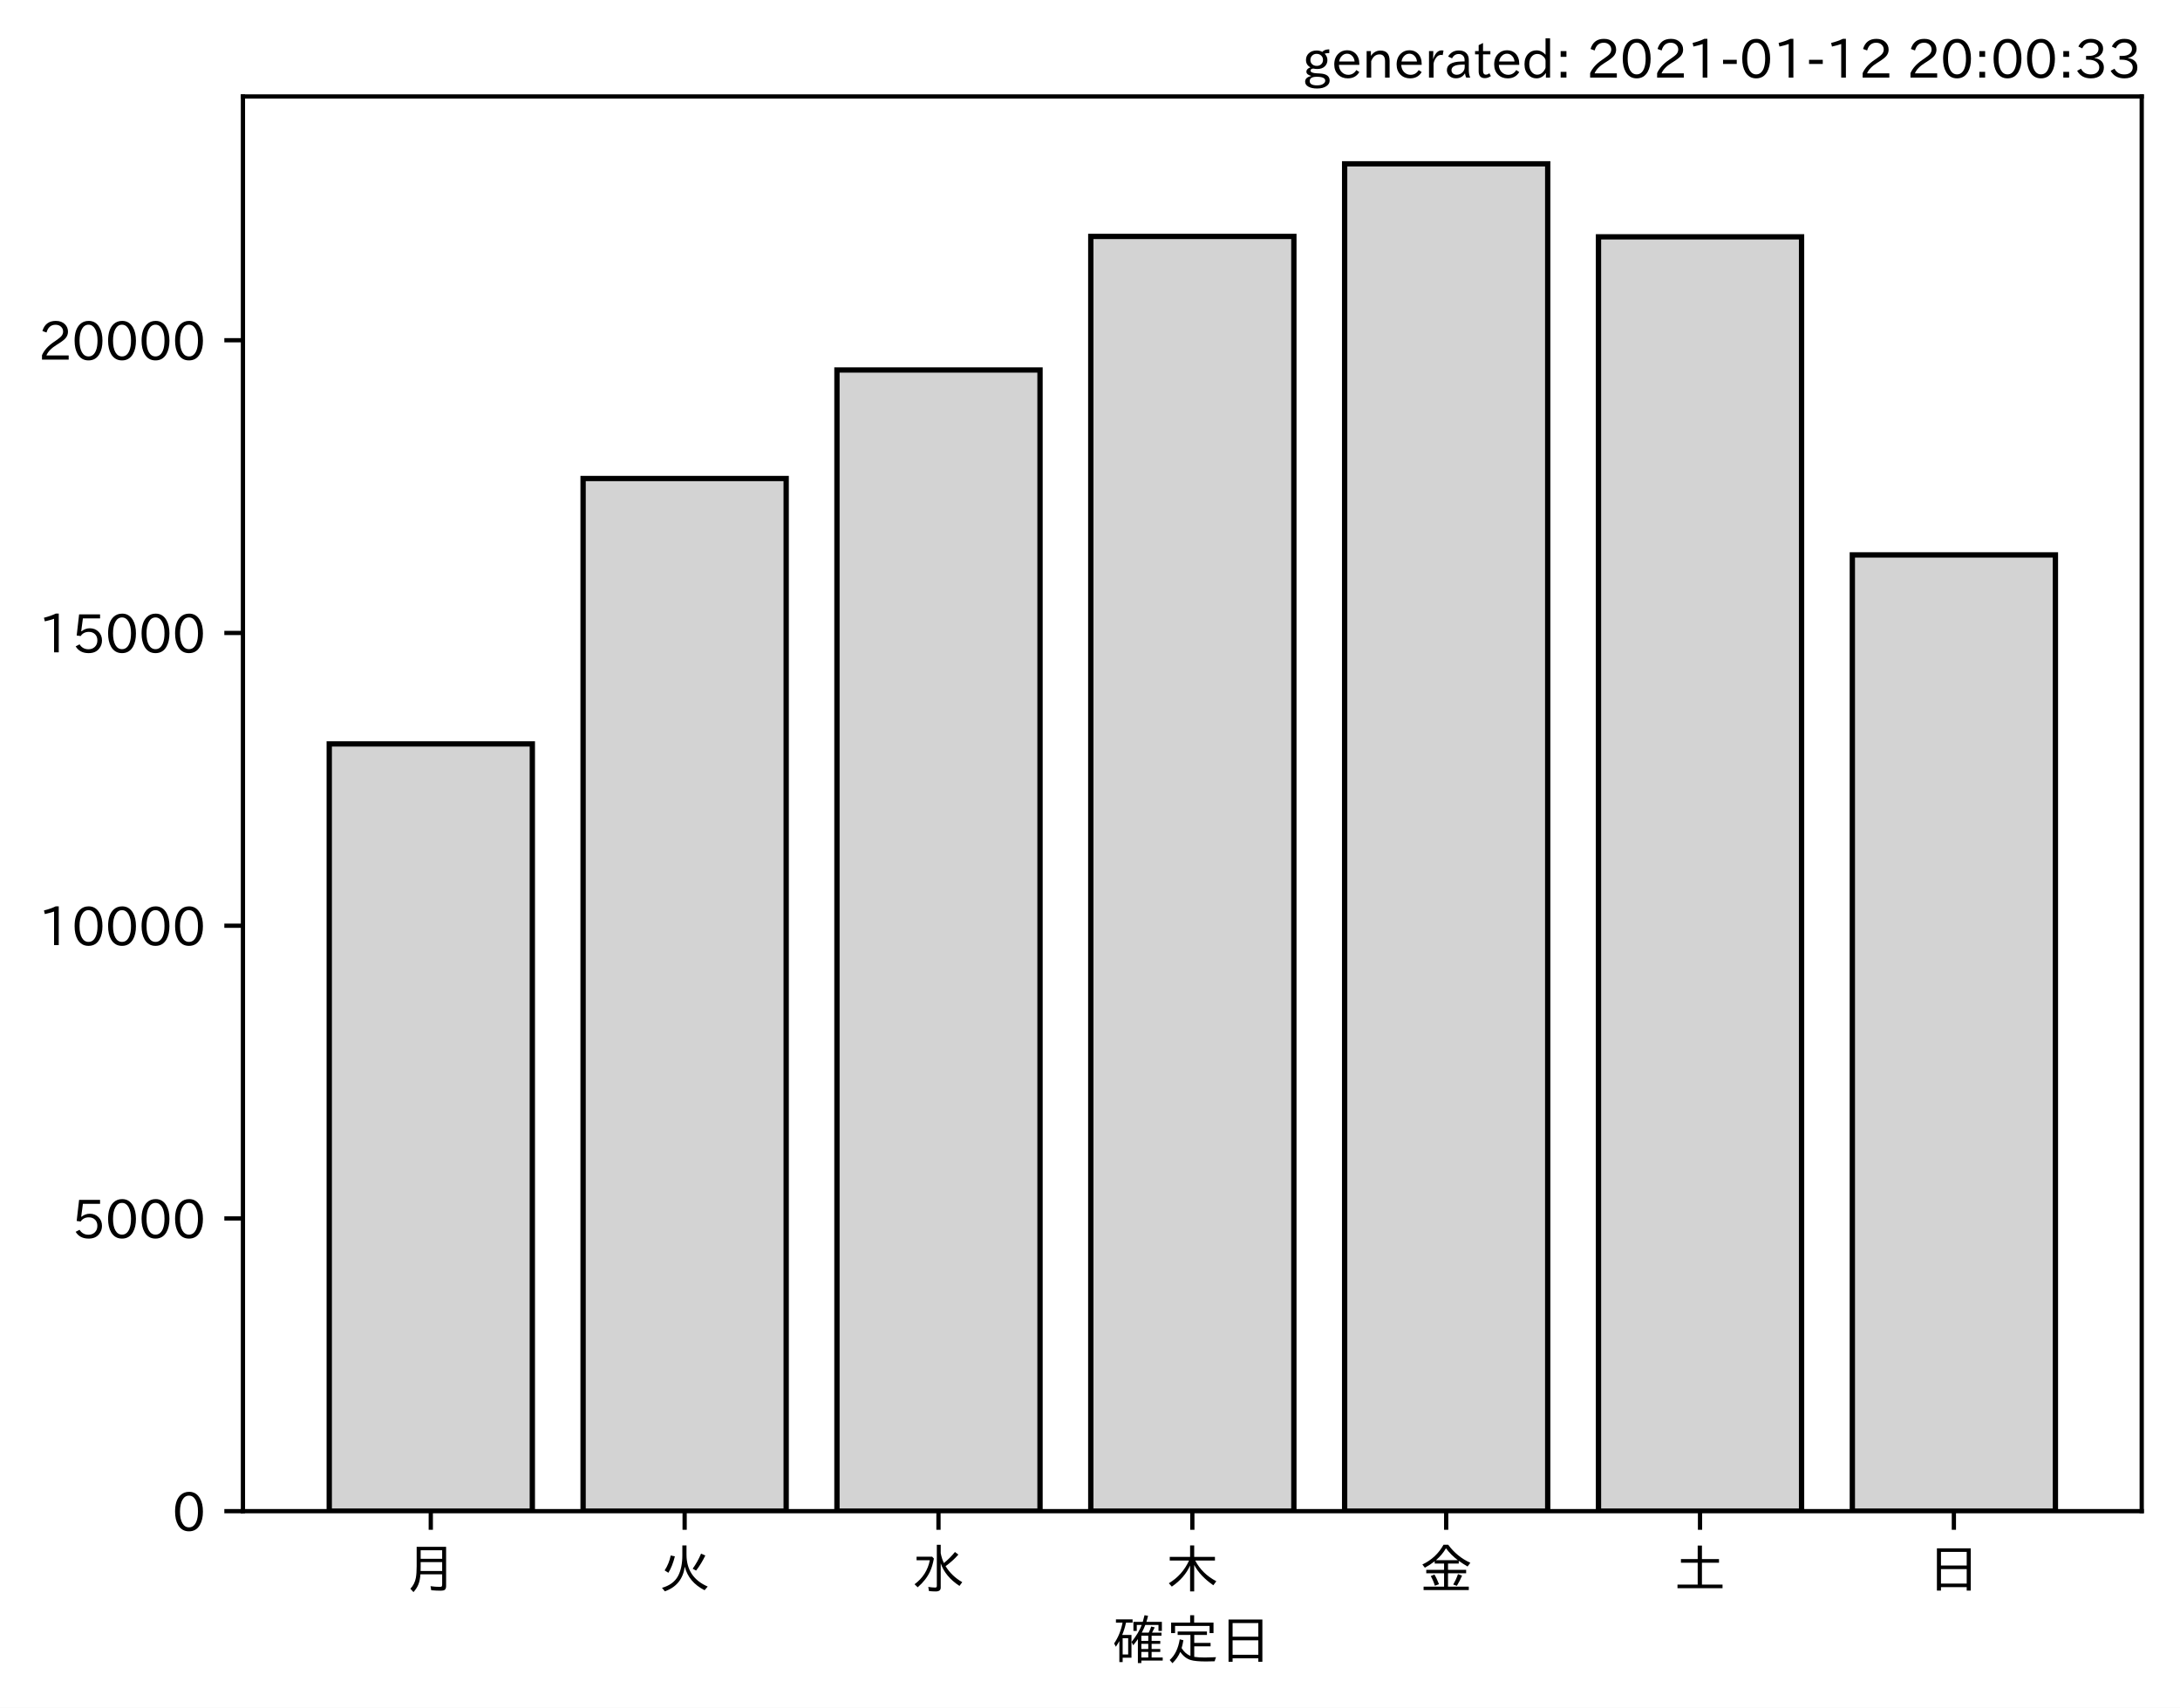
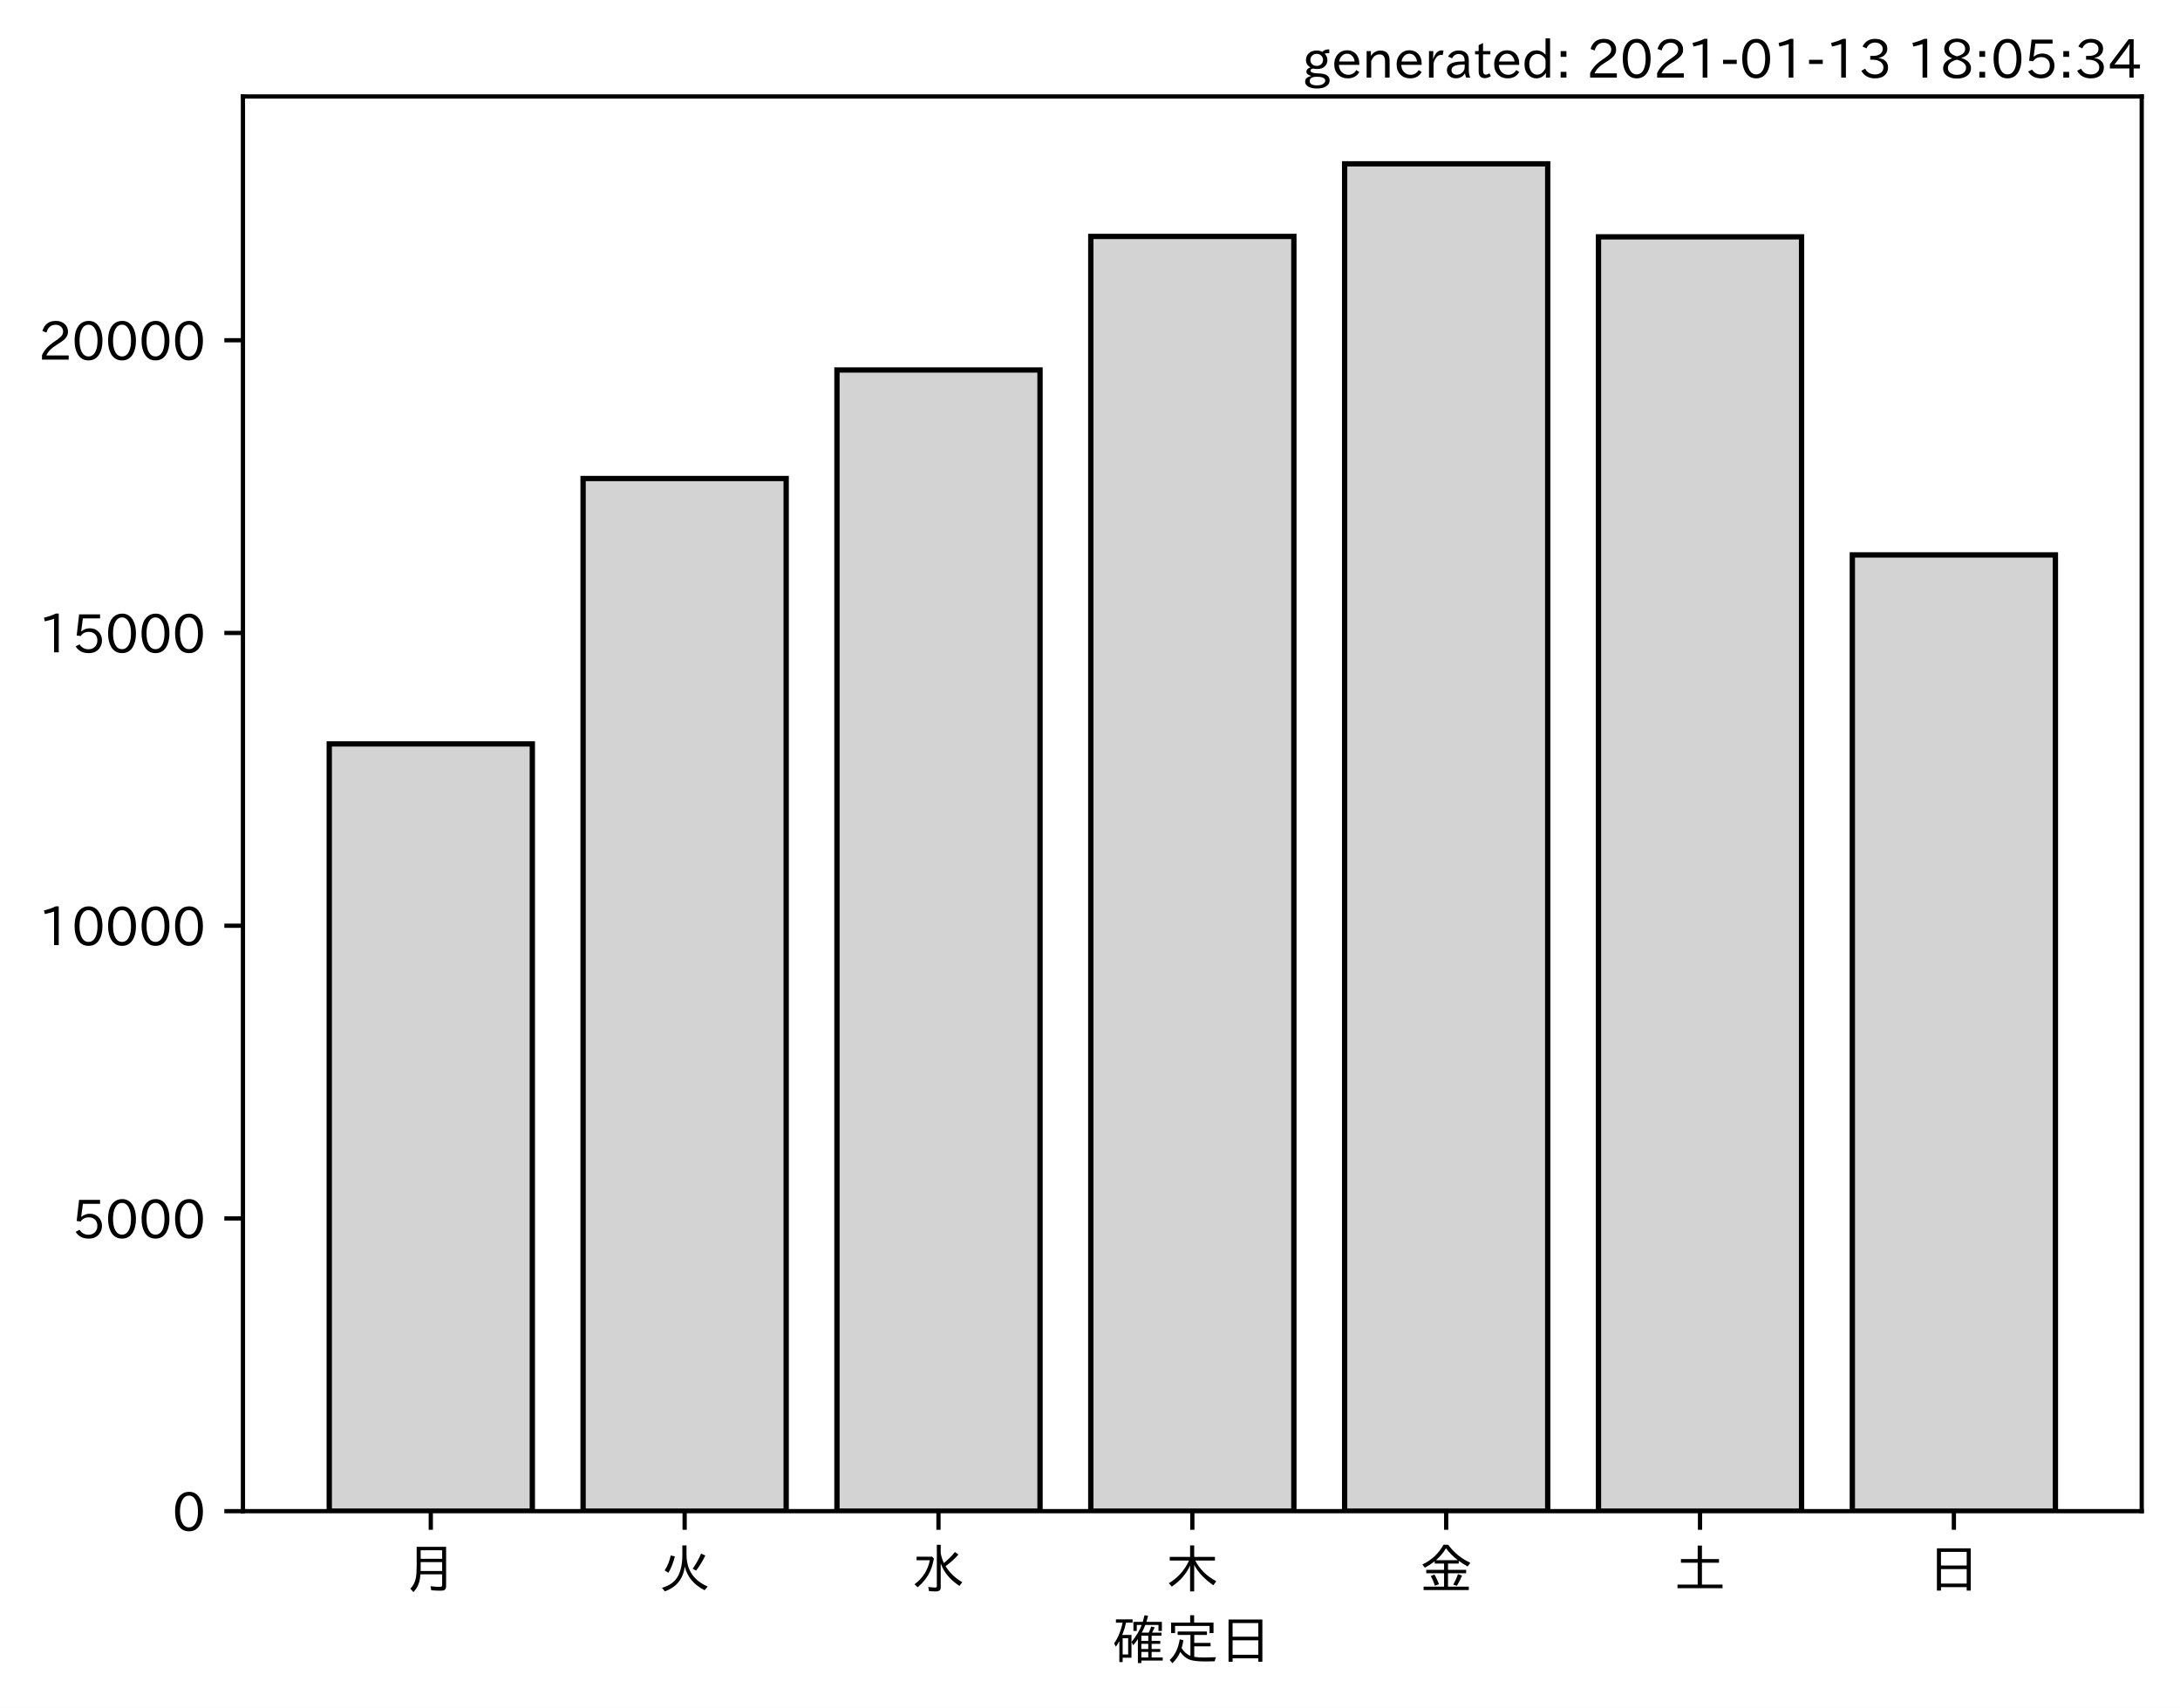
<svg xmlns="http://www.w3.org/2000/svg" xmlns:xlink="http://www.w3.org/1999/xlink" height="321.24pt" version="1.1" viewBox="0 0 410.012 321.24" width="410.012pt">
  <defs>
    <style type="text/css">*{stroke-linecap:butt;stroke-linejoin:round;}</style>
  </defs>
  <g id="figure_1">
    <g id="patch_1">
      <path d="M 0 321.24  L 410.012 321.24  L 410.012 0  L 0 0  z " style="fill:#ffffff;" />
    </g>
    <g id="axes_1">
      <g id="patch_2">
        <path d="M 45.692 284.259  L 402.812 284.259  L 402.812 18.147  L 45.692 18.147  z " style="fill:#ffffff;" />
      </g>
      <g id="patch_3">
-         <path clip-path="url(#p35eb3902b0)" d="M 61.925 284.259  L 100.12 284.259  L 100.12 139.934  L 61.925 139.934  z " style="fill:#d3d3d3;stroke:#000000;stroke-linejoin:miter;" />
+         <path clip-path="url(#pa6894593b5)" d="M 61.925 284.259  L 100.12 284.259  L 100.12 139.934  L 61.925 139.934  z " style="fill:#d3d3d3;stroke:#000000;stroke-linejoin:miter;" />
      </g>
      <g id="patch_4">
-         <path clip-path="url(#p35eb3902b0)" d="M 109.668 284.259  L 147.863 284.259  L 147.863 90.013  L 109.668 90.013  z " style="fill:#d3d3d3;stroke:#000000;stroke-linejoin:miter;" />
+         <path clip-path="url(#pa6894593b5)" d="M 109.668 284.259  L 147.863 284.259  L 147.863 90.013  L 109.668 90.013  z " style="fill:#d3d3d3;stroke:#000000;stroke-linejoin:miter;" />
      </g>
      <g id="patch_5">
-         <path clip-path="url(#p35eb3902b0)" d="M 157.412 284.259  L 195.606 284.259  L 195.606 69.595  L 157.412 69.595  z " style="fill:#d3d3d3;stroke:#000000;stroke-linejoin:miter;" />
+         <path clip-path="url(#pa6894593b5)" d="M 157.412 284.259  L 195.606 284.259  L 195.606 69.595  L 157.412 69.595  z " style="fill:#d3d3d3;stroke:#000000;stroke-linejoin:miter;" />
      </g>
      <g id="patch_6">
-         <path clip-path="url(#p35eb3902b0)" d="M 205.155 284.259  L 243.35 284.259  L 243.35 44.475  L 205.155 44.475  z " style="fill:#d3d3d3;stroke:#000000;stroke-linejoin:miter;" />
+         <path clip-path="url(#pa6894593b5)" d="M 205.155 284.259  L 243.35 284.259  L 243.35 44.475  L 205.155 44.475  z " style="fill:#d3d3d3;stroke:#000000;stroke-linejoin:miter;" />
      </g>
      <g id="patch_7">
-         <path clip-path="url(#p35eb3902b0)" d="M 252.898 284.259  L 291.093 284.259  L 291.093 30.819  L 252.898 30.819  z " style="fill:#d3d3d3;stroke:#000000;stroke-linejoin:miter;" />
+         <path clip-path="url(#pa6894593b5)" d="M 252.898 284.259  L 291.093 284.259  L 291.093 30.819  L 252.898 30.819  z " style="fill:#d3d3d3;stroke:#000000;stroke-linejoin:miter;" />
      </g>
      <g id="patch_8">
-         <path clip-path="url(#p35eb3902b0)" d="M 300.641 284.259  L 338.836 284.259  L 338.836 44.552  L 300.641 44.552  z " style="fill:#d3d3d3;stroke:#000000;stroke-linejoin:miter;" />
+         <path clip-path="url(#pa6894593b5)" d="M 300.641 284.259  L 338.836 284.259  L 338.836 44.552  L 300.641 44.552  z " style="fill:#d3d3d3;stroke:#000000;stroke-linejoin:miter;" />
      </g>
      <g id="patch_9">
-         <path clip-path="url(#p35eb3902b0)" d="M 348.385 284.259  L 386.579 284.259  L 386.579 104.385  L 348.385 104.385  z " style="fill:#d3d3d3;stroke:#000000;stroke-linejoin:miter;" />
+         <path clip-path="url(#pa6894593b5)" d="M 348.385 284.259  L 386.579 284.259  L 386.579 104.385  L 348.385 104.385  z " style="fill:#d3d3d3;stroke:#000000;stroke-linejoin:miter;" />
      </g>
      <g id="matplotlib.axis_1">
        <g id="xtick_1">
          <g id="line2d_1">
            <defs>
-               <path d="M 0 0  L 0 3.5  " id="m7e27994a96" style="stroke:#000000;stroke-width:0.8;" />
+               <path d="M 0 0  L 0 3.5  " id="m2c267014ff" style="stroke:#000000;stroke-width:0.8;" />
            </defs>
            <g>
-               <use style="stroke:#000000;stroke-width:0.8;" x="81.022" xlink:href="#m7e27994a96" y="284.259" />
+               <use style="stroke:#000000;stroke-width:0.8;" x="81.022" xlink:href="#m2c267014ff" y="284.259" />
            </g>
          </g>
          <g id="text_1">
            <g transform="translate(76.02224 298.7493)scale(0.1 -0.1)">
              <defs>
                <path d="M 78.812 77.875  L 78.812 4  Q 78.812 -1.219 76.078 -3.172  Q 73.969 -4.688 68.797 -4.688  Q 60.844 -4.688 50.828 -3.859  L 49.516 3.812  Q 58.594 2.484 67.094 2.484  Q 70.359 2.484 71.047 4.109  Q 71.391 4.891 71.391 6.844  L 71.391 26.125  L 30.516 26.125  Q 29.781 14.938 26.812 7.422  Q 24.031 0.094 17.438 -7.375  L 11.625 -0.984  Q 19.672 7.422 21.922 19.438  Q 23.438 27.688 23.438 41.406  L 23.438 77.875  z M 30.953 71.391  L 30.953 55.328  L 71.391 55.328  L 71.391 71.391  z M 30.953 49.125  L 30.953 39.938  Q 30.953 35.75 30.859 33.547  L 30.859 32.328  L 71.391 32.328  L 71.391 49.125  z " id="IPAexGothic-26376" />
              </defs>
              <use xlink:href="#IPAexGothic-26376" />
            </g>
          </g>
        </g>
        <g id="xtick_2">
          <g id="line2d_2">
            <g>
-               <use style="stroke:#000000;stroke-width:0.8;" x="128.766" xlink:href="#m7e27994a96" y="284.259" />
+               <use style="stroke:#000000;stroke-width:0.8;" x="128.766" xlink:href="#m2c267014ff" y="284.259" />
            </g>
          </g>
          <g id="text_2">
            <g transform="translate(123.7656 298.7493)scale(0.1 -0.1)">
              <defs>
                <path d="M 53.516 80.422  L 53.516 63.188  Q 53.516 20.359 93.406 3.078  L 87.5 -3.812  Q 57.672 11.328 50.297 40.375  Q 45.359 5.672 12.797 -5.906  L 7.422 0.688  Q 28.859 6.844 37.406 22.609  Q 45.703 37.844 45.703 62.016  L 45.703 80.422  z M 12.406 33.5  Q 20.703 46.141 23.828 61.531  L 31.641 59.906  Q 27 41.312 19.438 29  z M 65.141 36.625  Q 74.656 50.047 80.906 64.984  L 88.922 61.531  Q 81.109 45.406 71.531 33.109  z " id="IPAexGothic-28779" />
              </defs>
              <use xlink:href="#IPAexGothic-28779" />
            </g>
          </g>
        </g>
        <g id="xtick_3">
          <g id="line2d_3">
            <g>
-               <use style="stroke:#000000;stroke-width:0.8;" x="176.509" xlink:href="#m7e27994a96" y="284.259" />
+               <use style="stroke:#000000;stroke-width:0.8;" x="176.509" xlink:href="#m2c267014ff" y="284.259" />
            </g>
          </g>
          <g id="text_3">
            <g transform="translate(171.5089 298.7493)scale(0.1 -0.1)">
              <defs>
                <path d="M 54.203 65.922  Q 56.156 55.562 60.203 47.312  Q 71.578 56.453 81 68.109  L 87.406 63.188  Q 77.25 51.516 63.375 41.406  Q 75 22.609 94.672 11.375  L 89.5 4.297  Q 62.75 21.781 54.203 46.781  L 54.203 0.984  Q 54.203 -6.109 44.875 -6.109  Q 38.812 -6.109 32.172 -5.422  L 30.766 2.391  Q 38.422 1.219 44 1.219  Q 46.875 1.219 46.875 4.109  L 46.875 81.688  L 54.203 81.688  z M 8.797 59.281  L 38.094 59.281  L 41.359 55.766  Q 38.672 41.219 34.078 31.297  Q 26.656 15.375 10.891 1.703  L 4.984 7.422  Q 28.266 24.656 33.688 52.594  L 8.797 52.594  z " id="IPAexGothic-27700" />
              </defs>
              <use xlink:href="#IPAexGothic-27700" />
            </g>
          </g>
        </g>
        <g id="xtick_4">
          <g id="line2d_4">
            <g>
-               <use style="stroke:#000000;stroke-width:0.8;" x="224.252" xlink:href="#m7e27994a96" y="284.259" />
+               <use style="stroke:#000000;stroke-width:0.8;" x="224.252" xlink:href="#m2c267014ff" y="284.259" />
            </g>
          </g>
          <g id="text_4">
            <g transform="translate(219.2522 298.7493)scale(0.1 -0.1)">
              <defs>
                <path d="M 55.422 52  Q 68.5 27 95.125 13.094  L 89.5 5.516  Q 64.594 22.797 53.516 43.703  L 53.516 -6  L 45.797 -6  L 45.797 42.672  Q 35.5 19.578 11.422 2.984  L 5.812 9.281  Q 31.453 24.75 43.797 52  L 7.516 52  L 7.516 58.891  L 45.797 58.891  L 45.797 80.469  L 53.516 80.469  L 53.516 58.891  L 92.531 58.891  L 92.531 52  z " id="IPAexGothic-26408" />
              </defs>
              <use xlink:href="#IPAexGothic-26408" />
            </g>
          </g>
        </g>
        <g id="xtick_5">
          <g id="line2d_5">
            <g>
-               <use style="stroke:#000000;stroke-width:0.8;" x="271.996" xlink:href="#m7e27994a96" y="284.259" />
+               <use style="stroke:#000000;stroke-width:0.8;" x="271.996" xlink:href="#m2c267014ff" y="284.259" />
            </g>
          </g>
          <g id="text_5">
            <g transform="translate(266.9955 298.7493)scale(0.1 -0.1)">
              <defs>
                <path d="M 53.469 46.391  L 53.469 34.516  L 87.547 34.516  L 87.547 28.125  L 53.469 28.125  L 53.469 2.984  L 92.531 2.984  L 92.531 -3.516  L 7.516 -3.516  L 7.516 2.984  L 46.047 2.984  L 46.047 28.125  L 12.547 28.125  L 12.547 34.516  L 46.047 34.516  L 46.047 46.391  L 28.422 46.391  L 28.422 50.688  Q 19.734 43.891 9.906 38.531  L 5.219 44.578  Q 31.344 56.984 45.016 81.781  L 53.766 81.781  Q 70.359 59.234 95.453 47.797  L 90.234 40.828  Q 81.547 45.844 73.641 51.469  L 73.641 46.391  z M 72.016 52.688  Q 59.078 62.406 49.562 75.094  Q 42.828 63.141 30.812 52.688  z M 28.719 4.688  Q 26.078 13.719 21 22.797  L 27.875 25.688  Q 31.938 19.188 36.531 7.516  z M 63.188 6.891  Q 68.797 16.406 72.219 26.516  L 79.891 23.578  Q 75.922 14.156 70.125 4.5  z " id="IPAexGothic-37329" />
              </defs>
              <use xlink:href="#IPAexGothic-37329" />
            </g>
          </g>
        </g>
        <g id="xtick_6">
          <g id="line2d_6">
            <g>
-               <use style="stroke:#000000;stroke-width:0.8;" x="319.739" xlink:href="#m7e27994a96" y="284.259" />
+               <use style="stroke:#000000;stroke-width:0.8;" x="319.739" xlink:href="#m2c267014ff" y="284.259" />
            </g>
          </g>
          <g id="text_6">
            <g transform="translate(314.7388 298.7493)scale(0.1 -0.1)">
              <defs>
                <path d="M 45.609 54.781  L 45.609 80.172  L 53.609 80.172  L 53.609 54.781  L 85.688 54.781  L 85.688 47.906  L 53.609 47.906  L 53.609 6.781  L 92.328 6.781  L 92.328 0  L 7.625 0  L 7.625 6.781  L 45.609 6.781  L 45.609 47.906  L 14.109 47.906  L 14.109 54.781  z " id="IPAexGothic-22303" />
              </defs>
              <use xlink:href="#IPAexGothic-22303" />
            </g>
          </g>
        </g>
        <g id="xtick_7">
          <g id="line2d_7">
            <g>
-               <use style="stroke:#000000;stroke-width:0.8;" x="367.482" xlink:href="#m7e27994a96" y="284.259" />
+               <use style="stroke:#000000;stroke-width:0.8;" x="367.482" xlink:href="#m2c267014ff" y="284.259" />
            </g>
          </g>
          <g id="text_7">
            <g transform="translate(362.4821 298.7493)scale(0.1 -0.1)">
              <defs>
                <path d="M 81.734 75  L 81.734 -4.5  L 74.125 -4.5  L 74.125 2  L 25.734 2  L 25.734 -4.5  L 18.109 -4.5  L 18.109 75  z M 25.734 68.312  L 25.734 42.672  L 74.125 42.672  L 74.125 68.312  z M 25.734 35.891  L 25.734 8.688  L 74.125 8.688  L 74.125 35.891  z " id="IPAexGothic-26085" />
              </defs>
              <use xlink:href="#IPAexGothic-26085" />
            </g>
          </g>
        </g>
        <g id="text_8">
          <g transform="translate(209.2522 312.1399)scale(0.1 -0.1)">
            <defs>
              <path d="M 67.922 50.297  Q 70.562 55.281 72.609 61.812  L 79.297 60.203  Q 76.172 53.609 74.219 50.297  L 92 50.297  L 92 44.484  L 73.438 44.484  L 73.438 34.719  L 89.703 34.719  L 89.703 29.203  L 73.438 29.203  L 73.438 19.531  L 89.703 19.531  L 89.703 14.016  L 73.438 14.016  L 73.438 3.609  L 94.281 3.609  L 94.281 -2.203  L 54.109 -2.203  L 54.109 -6.984  L 47.609 -6.984  L 47.609 38.188  Q 43.062 31.547 38.812 26.609  L 35.688 32.812  Q 49.359 49.953 54.781 64.797  L 45.516 64.797  L 45.516 53.516  L 39.203 53.516  L 39.203 70.609  L 56.781 70.609  Q 58.594 76.609 60.109 83.109  L 66.703 81.891  Q 65.234 75.531 63.625 70.609  L 92.719 70.609  L 92.719 53.516  L 86.328 53.516  L 86.328 64.797  L 61.531 64.797  Q 58.547 56.984 54.891 50.297  z M 67.141 44.484  L 54.109 44.484  L 54.109 34.719  L 67.141 34.719  z M 67.141 29.203  L 54.109 29.203  L 54.109 19.531  L 67.141 19.531  z M 67.141 14.016  L 54.109 14.016  L 54.109 3.609  L 67.141 3.609  z M 18.109 46  L 35.547 46  L 35.547 3.078  L 18.953 3.078  L 18.953 -5.125  L 12.75 -5.125  L 12.75 34.469  Q 10.156 29.734 6.156 23.781  L 2.938 29.984  Q 14.547 47.078 18.75 69  L 6.344 69  L 6.344 75.297  L 37.641 75.297  L 37.641 69  L 25.25 69  L 24.953 68.016  Q 22.75 57.234 18.109 46  z M 18.953 39.891  L 18.953 9.188  L 29.344 9.188  L 29.344 39.891  z " id="IPAexGothic-30906" />
              <path d="M 53.609 4.734  Q 61.422 3.516 73.578 3.516  Q 81.109 3.516 94.578 4.109  Q 93.172 0.922 92 -3.562  Q 81.781 -3.906 75.688 -3.906  Q 55.766 -3.906 46.922 -1.219  Q 35.297 2.391 27.344 14.109  Q 22.516 2.547 12.594 -7.172  L 7.422 -1.172  Q 22.125 11.859 26.312 37.797  L 33.203 35.984  Q 31.734 27.438 29.828 21.188  Q 36.531 10.594 46.438 6.5  L 46.438 46  L 22.406 46  L 22.406 52.391  L 77.484 52.391  L 77.484 46  L 53.609 46  L 53.609 31  L 84.328 31  L 84.328 24.516  L 53.609 24.516  z M 53.422 69.188  L 89.844 69.188  L 89.844 49.469  L 82.422 49.469  L 82.422 62.891  L 17.531 62.891  L 17.531 49.469  L 10.109 49.469  L 10.109 69.188  L 45.906 69.188  L 45.906 83.016  L 53.422 83.016  z " id="IPAexGothic-23450" />
            </defs>
            <use xlink:href="#IPAexGothic-30906" />
            <use x="100" xlink:href="#IPAexGothic-23450" />
            <use x="200" xlink:href="#IPAexGothic-26085" />
          </g>
        </g>
      </g>
      <g id="matplotlib.axis_2">
        <g id="ytick_1">
          <g id="line2d_8">
            <defs>
-               <path d="M 0 0  L -3.5 0  " id="m1b0455f299" style="stroke:#000000;stroke-width:0.8;" />
+               <path d="M 0 0  L -3.5 0  " id="m6be6fec90e" style="stroke:#000000;stroke-width:0.8;" />
            </defs>
            <g>
-               <use style="stroke:#000000;stroke-width:0.8;" x="45.692" xlink:href="#m1b0455f299" y="284.259" />
+               <use style="stroke:#000000;stroke-width:0.8;" x="45.692" xlink:href="#m6be6fec90e" y="284.259" />
            </g>
          </g>
          <g id="text_9">
            <g transform="translate(32.39375 288.0039)scale(0.1 -0.1)">
              <defs>
                <path d="M 31.844 73.828  Q 45.016 73.828 52.094 61.625  Q 57.719 51.953 57.719 36.625  Q 57.719 21.438 52.094 11.578  Q 45.125 -0.484 31.5 -0.484  Q 17.922 -0.484 10.938 11.578  Q 5.328 21.438 5.328 36.719  Q 5.328 58.016 15.625 67.719  Q 22.172 73.828 31.844 73.828  z M 31.5 66.656  Q 23.688 66.656 19.188 58.734  Q 14.594 50.734 14.594 36.625  Q 14.594 22.75 19.094 14.797  Q 23.641 6.984 31.5 6.984  Q 40.922 6.984 45.453 18.016  Q 48.438 25.344 48.438 37.109  Q 48.438 50.875 43.844 58.734  Q 39.203 66.656 31.5 66.656  z " id="IPAexGothic-48" />
              </defs>
              <use xlink:href="#IPAexGothic-48" />
            </g>
          </g>
        </g>
        <g id="ytick_2">
          <g id="line2d_9">
            <g>
-               <use style="stroke:#000000;stroke-width:0.8;" x="45.692" xlink:href="#m1b0455f299" y="229.194" />
+               <use style="stroke:#000000;stroke-width:0.8;" x="45.692" xlink:href="#m6be6fec90e" y="229.194" />
            </g>
          </g>
          <g id="text_10">
            <g transform="translate(13.49844 232.9394)scale(0.1 -0.1)">
              <defs>
                <path d="M 18.406 40.672  Q 25.531 46.297 33.938 46.297  Q 44 46.297 50.641 39.5  Q 56.844 33.016 56.844 23.391  Q 56.844 14.656 51.516 8.016  Q 44.828 -0.484 31.734 -0.484  Q 14.984 -0.484 7.328 12.25  L 14.656 16.062  Q 20.453 6.781 31.453 6.781  Q 38.531 6.781 43.266 11.188  Q 48.141 15.828 48.141 23.484  Q 48.141 30.719 43.844 35.016  Q 39.359 39.5 32.125 39.5  Q 21.969 39.5 16.75 31.688  L 9.234 32.672  L 13.812 72.406  L 53.219 72.406  L 53.219 64.891  L 20.953 64.891  L 17.719 40.672  z " id="IPAexGothic-53" />
              </defs>
              <use xlink:href="#IPAexGothic-53" />
              <use x="62.988" xlink:href="#IPAexGothic-48" />
              <use x="125.977" xlink:href="#IPAexGothic-48" />
              <use x="188.965" xlink:href="#IPAexGothic-48" />
            </g>
          </g>
        </g>
        <g id="ytick_3">
          <g id="line2d_10">
            <g>
-               <use style="stroke:#000000;stroke-width:0.8;" x="45.692" xlink:href="#m1b0455f299" y="174.13" />
+               <use style="stroke:#000000;stroke-width:0.8;" x="45.692" xlink:href="#m6be6fec90e" y="174.13" />
            </g>
          </g>
          <g id="text_11">
            <g transform="translate(7.2 177.8749)scale(0.1 -0.1)">
              <defs>
                <path d="M 38.484 0.984  L 29.688 0.984  L 29.688 64.109  Q 21.438 61.281 12.312 59.328  L 10.688 66.109  Q 23.734 69.391 32.906 73.922  L 38.484 73.922  z " id="IPAexGothic-49" />
              </defs>
              <use xlink:href="#IPAexGothic-49" />
              <use x="62.988" xlink:href="#IPAexGothic-48" />
              <use x="125.977" xlink:href="#IPAexGothic-48" />
              <use x="188.965" xlink:href="#IPAexGothic-48" />
              <use x="251.953" xlink:href="#IPAexGothic-48" />
            </g>
          </g>
        </g>
        <g id="ytick_4">
          <g id="line2d_11">
            <g>
-               <use style="stroke:#000000;stroke-width:0.8;" x="45.692" xlink:href="#m1b0455f299" y="119.065" />
+               <use style="stroke:#000000;stroke-width:0.8;" x="45.692" xlink:href="#m6be6fec90e" y="119.065" />
            </g>
          </g>
          <g id="text_12">
            <g transform="translate(7.2 122.8104)scale(0.1 -0.1)">
              <use xlink:href="#IPAexGothic-49" />
              <use x="62.988" xlink:href="#IPAexGothic-53" />
              <use x="125.977" xlink:href="#IPAexGothic-48" />
              <use x="188.965" xlink:href="#IPAexGothic-48" />
              <use x="251.953" xlink:href="#IPAexGothic-48" />
            </g>
          </g>
        </g>
        <g id="ytick_5">
          <g id="line2d_12">
            <g>
-               <use style="stroke:#000000;stroke-width:0.8;" x="45.692" xlink:href="#m1b0455f299" y="64.001" />
+               <use style="stroke:#000000;stroke-width:0.8;" x="45.692" xlink:href="#m6be6fec90e" y="64.001" />
            </g>
          </g>
          <g id="text_13">
            <g transform="translate(7.2 67.74582)scale(0.1 -0.1)">
              <defs>
                <path d="M 57.172 0.984  L 6.984 0.984  L 6.984 9.281  Q 12.891 23.047 29.594 34.422  L 32.375 36.281  Q 40.922 42.141 43.609 45.406  Q 46.688 49.266 46.688 53.812  Q 46.688 58.938 43.062 62.547  Q 39.062 66.547 32.562 66.547  Q 19.531 66.547 15.484 52  L 7.766 54.781  Q 13.328 73.828 33.062 73.828  Q 43.844 73.828 50.25 67.438  Q 55.859 61.672 55.859 53.516  Q 55.859 47.469 52.25 42.531  Q 48.922 37.75 36.969 30.281  L 34.859 29  Q 19.625 19.578 15.281 8.891  L 57.172 8.891  z " id="IPAexGothic-50" />
              </defs>
              <use xlink:href="#IPAexGothic-50" />
              <use x="62.988" xlink:href="#IPAexGothic-48" />
              <use x="125.977" xlink:href="#IPAexGothic-48" />
              <use x="188.965" xlink:href="#IPAexGothic-48" />
              <use x="251.953" xlink:href="#IPAexGothic-48" />
            </g>
          </g>
        </g>
      </g>
      <g id="patch_10">
        <path d="M 45.692 284.259  L 45.692 18.147  " style="fill:none;stroke:#000000;stroke-linecap:square;stroke-linejoin:miter;stroke-width:0.8;" />
      </g>
      <g id="patch_11">
        <path d="M 402.812 284.259  L 402.812 18.147  " style="fill:none;stroke:#000000;stroke-linecap:square;stroke-linejoin:miter;stroke-width:0.8;" />
      </g>
      <g id="patch_12">
        <path d="M 45.692 284.259  L 402.812 284.259  " style="fill:none;stroke:#000000;stroke-linecap:square;stroke-linejoin:miter;stroke-width:0.8;" />
      </g>
      <g id="patch_13">
        <path d="M 45.692 18.147  L 402.812 18.147  " style="fill:none;stroke:#000000;stroke-linecap:square;stroke-linejoin:miter;stroke-width:0.8;" />
      </g>
    </g>
    <g id="text_14">
      <g transform="translate(244.9169 14.69063)scale(0.1 -0.1)">
        <defs>
          <path d="M 20.797 17.969  Q 15.719 17.531 15.719 14.062  Q 15.719 9.578 27.547 8.984  L 33.297 8.688  Q 51.609 7.766 51.609 -4.594  Q 51.609 -10.938 45.703 -14.984  Q 39.359 -19.578 28.031 -19.578  Q 17.781 -19.578 11.531 -16.062  Q 5.516 -12.641 5.516 -6.688  Q 5.516 1.312 16.797 3.859  L 16.797 4.203  Q 7.906 6.453 7.906 12.156  Q 7.906 17.438 15.531 20.266  Q 7.125 24.609 7.125 34.078  Q 7.125 41.406 12.016 46.297  Q 17.625 51.906 27.156 51.906  Q 33.203 51.906 37.844 49.266  Q 41.406 53.953 50.922 54.109  L 50.922 47.078  Q 44.344 46.922 42.234 45.906  Q 47.406 40.828 47.406 33.891  Q 47.406 27 42.719 22.266  Q 37.5 17.094 28.328 17.094  Q 24.422 17.094 20.797 17.969  z M 27.094 45.609  Q 22.016 45.609 18.703 42.281  Q 15.438 39.016 15.438 34.078  Q 15.438 29.25 18.5 26.312  Q 21.828 23 27.438 23  Q 32.719 23 35.891 26.219  Q 39.109 29.391 39.109 34.422  Q 39.109 39.016 35.891 42.188  Q 32.516 45.609 27.094 45.609  z M 27.391 2.484  Q 14.109 2.484 14.109 -5.719  Q 14.109 -13.672 28.125 -13.672  Q 37.156 -13.672 41.219 -9.469  Q 43.312 -7.516 43.312 -4.891  Q 43.312 2.484 27.391 2.484  z " id="IPAexGothic-103" />
          <path d="M 13.484 24.906  Q 13.922 16.266 18.891 11.281  Q 23.969 6.203 31.203 6.203  Q 40.719 6.203 46.297 15.094  L 51.906 11.375  Q 44.828 -0.484 30.172 -0.484  Q 19.094 -0.484 11.969 6.594  Q 4.781 13.812 4.781 25.641  Q 4.781 38.188 12.312 45.703  Q 19 52.391 29 52.391  Q 38.422 52.391 44.781 46.188  Q 51.906 38.969 51.906 26.906  L 51.906 24.906  z M 43.062 31.203  Q 42.328 37.984 38.281 41.891  Q 34.281 45.906 28.812 45.906  Q 22.469 45.906 17.969 40.484  Q 14.891 36.812 13.969 31.203  z " id="IPAexGothic-101" />
          <path d="M 52 0.984  L 43.406 0.984  L 43.406 31.891  Q 43.406 44.578 32.906 44.578  Q 22.312 44.578 17.391 31.891  L 17.391 0.984  L 8.797 0.984  L 8.797 50.781  L 16.797 50.781  L 16.797 41.797  Q 23.828 51.812 34.719 51.812  Q 52 51.812 52 32.375  z " id="IPAexGothic-110" />
          <path d="M 36.078 51.812  L 34.578 43.266  Q 32.906 43.609 31.594 43.609  Q 25.828 43.609 22.078 38.188  Q 17.391 31.344 17.391 26.172  L 17.391 0.984  L 8.797 0.984  L 8.797 50.781  L 16.891 50.781  L 16.5 35.984  L 16.703 35.984  Q 22.219 52.203 32.766 52.203  Q 34.469 52.203 36.078 51.812  z " id="IPAexGothic-114" />
          <path d="M 49.312 0.984  L 41.75 0.984  Q 39.984 4.734 39.547 8.688  L 39.203 8.688  Q 33.547 -0.391 22.312 -0.391  Q 14.594 -0.391 9.719 4.5  Q 5.422 8.797 5.422 14.984  Q 5.422 30.422 32.031 31.203  L 38.719 31.391  L 38.719 33.984  Q 38.719 39.203 35.75 42.188  Q 32.625 45.312 27.734 45.312  Q 19.344 45.312 15.141 37.156  L 7.719 40.578  Q 14.656 52 27.938 52  Q 37.109 52 42.047 46.875  Q 46.625 42.281 46.625 33.891  L 46.625 15.578  Q 46.625 6.25 49.312 0.984  z M 38.922 25.391  L 33.453 25.297  Q 14.109 24.859 14.109 14.891  Q 14.109 11.375 16.406 9.078  Q 19.234 6.297 23.828 6.297  Q 30.219 6.297 34.906 10.984  Q 38.922 15.141 38.922 21  z " id="IPAexGothic-97" />
          <path d="M 33.203 3.766  Q 27.641 -0.094 21.828 -0.094  Q 10.203 -0.094 10.203 12.984  L 10.203 44.672  L 3.422 44.672  L 3.422 50.781  L 10.203 50.781  L 10.203 61.969  L 18.406 66.062  L 18.406 50.781  L 32.234 50.781  L 32.234 44.672  L 18.406 44.672  L 18.406 14.156  Q 18.406 6.5 23.641 6.5  Q 27.156 6.5 30.328 9.188  z " id="IPAexGothic-116" />
          <path d="M 52.984 0.984  L 45.172 0.984  L 45.172 9.672  Q 38.141 -0.484 27.391 -0.484  Q 18.453 -0.484 12.312 5.812  Q 4.891 13.188 4.891 25.984  Q 4.891 38.531 12.062 45.906  Q 18.266 52.203 27.391 52.203  Q 37.25 52.203 44.484 43.891  L 44.484 74.906  L 52.984 74.906  z M 44.484 20.359  L 44.484 32.766  Q 44.484 37.703 38.375 42.281  Q 34.078 45.406 28.953 45.406  Q 23.188 45.406 19.188 41.406  Q 13.875 36.078 13.875 26.219  Q 13.875 17.328 18.266 11.719  Q 22.516 6.391 28.859 6.391  Q 36.281 6.391 41.5 13.672  Q 44.484 17.719 44.484 20.359  z " id="IPAexGothic-100" />
          <path d="M 21.391 39.984  L 10.5 39.984  L 10.5 50.781  L 21.391 50.781  z M 21.391 0.984  L 10.5 0.984  L 10.5 11.766  L 21.391 11.766  z " id="IPAexGothic-58" />
          <path id="IPAexGothic-32" />
          <path d="M 30.766 26.609  L 4.984 26.609  L 4.984 34.422  L 30.766 34.422  z " id="IPAexGothic-45" />
          <path d="M 37.203 37.797  Q 54.781 34.625 54.781 19.969  Q 54.781 11.188 48.875 5.562  Q 42.328 -0.484 30.375 -0.484  Q 12.453 -0.484 4.5 13.766  L 11.812 17.672  Q 17.328 6.891 30.281 6.891  Q 37.891 6.891 42.094 10.797  Q 46.094 14.5 46.094 20.172  Q 46.094 26.859 40.094 30.906  Q 34.625 34.578 25.688 34.578  L 21.297 34.578  L 21.297 41.703  L 25.875 41.703  Q 34.859 41.703 39.594 45.125  Q 44.672 48.734 44.672 54.828  Q 44.672 61.469 38.969 64.656  Q 35.297 66.844 30.172 66.844  Q 19.344 66.844 14.109 55.906  L 6.781 59.422  Q 14.016 73.828 30.281 73.828  Q 40.578 73.828 46.969 68.656  Q 53.375 63.578 53.375 55.219  Q 53.375 47.312 47.172 42.281  Q 43.172 39.062 37.203 38.188  z " id="IPAexGothic-51" />
+           <path d="M 39.703 37.891  Q 57.812 31.734 57.812 18.703  Q 57.812 8.453 48.438 3.078  Q 41.609 -0.875 31.5 -0.875  Q 21.344 -0.875 14.5 3.078  Q 5.422 8.297 5.422 18.406  Q 5.422 31.062 22.016 37.203  L 22.016 37.5  Q 7.516 42.719 7.516 54.828  Q 7.516 64.062 15.328 69.625  Q 21.969 74.312 31.547 74.312  Q 42.234 74.312 48.922 68.797  Q 55.516 63.578 55.516 55.719  Q 55.516 42.281 39.703 38.188  z M 31.594 41.016  Q 46.828 44.625 46.828 55.125  Q 46.828 61.188 41.797 64.844  Q 37.703 67.922 31.5 67.922  Q 25.094 67.922 20.797 64.5  Q 16.406 60.891 16.406 55.031  Q 16.406 49.219 21.094 45.703  Q 23.344 43.891 26.906 42.531  Q 31 40.875 31.594 41.016  z M 30.906 34.516  Q 14.406 30.172 14.406 19  Q 14.406 12.109 20.516 8.688  Q 25.094 6.109 31.391 6.109  Q 40.234 6.109 45.016 10.891  Q 48.531 14.406 48.531 19.531  Q 48.531 24.906 43.656 28.906  Q 40.766 31.156 36.719 32.812  Q 31.984 34.719 30.906 34.516  z " id="IPAexGothic-56" />
+           <path d="M 59.578 18.109  L 47.797 18.109  L 47.797 0.984  L 39.797 0.984  L 39.797 18.109  L 3.078 18.109  L 3.078 26.125  L 38.375 73.094  L 47.797 73.094  L 47.797 25.531  L 59.578 25.531  z M 40.281 64.203  L 39.984 64.203  Q 35.594 57.125 31.297 51.312  L 11.859 25.531  L 39.797 25.531  L 39.797 49.125  Q 39.797 54.391 40.281 64.203  z " id="IPAexGothic-52" />
        </defs>
        <use xlink:href="#IPAexGothic-103" />
        <use x="55.518" xlink:href="#IPAexGothic-101" />
        <use x="112.402" xlink:href="#IPAexGothic-110" />
        <use x="172.803" xlink:href="#IPAexGothic-101" />
        <use x="229.688" xlink:href="#IPAexGothic-114" />
        <use x="266.699" xlink:href="#IPAexGothic-97" />
        <use x="321.68" xlink:href="#IPAexGothic-116" />
        <use x="356.299" xlink:href="#IPAexGothic-101" />
        <use x="413.184" xlink:href="#IPAexGothic-100" />
        <use x="475.586" xlink:href="#IPAexGothic-58" />
        <use x="507.568" xlink:href="#IPAexGothic-32" />
        <use x="534.57" xlink:href="#IPAexGothic-50" />
        <use x="597.559" xlink:href="#IPAexGothic-48" />
        <use x="660.547" xlink:href="#IPAexGothic-50" />
        <use x="723.535" xlink:href="#IPAexGothic-49" />
        <use x="786.523" xlink:href="#IPAexGothic-45" />
        <use x="822.314" xlink:href="#IPAexGothic-48" />
        <use x="885.303" xlink:href="#IPAexGothic-49" />
        <use x="948.291" xlink:href="#IPAexGothic-45" />
        <use x="984.082" xlink:href="#IPAexGothic-49" />
-         <use x="1047.07" xlink:href="#IPAexGothic-50" />
+         <use x="1047.07" xlink:href="#IPAexGothic-51" />
        <use x="1110.059" xlink:href="#IPAexGothic-32" />
-         <use x="1137.061" xlink:href="#IPAexGothic-50" />
-         <use x="1200.049" xlink:href="#IPAexGothic-48" />
+         <use x="1137.061" xlink:href="#IPAexGothic-49" />
+         <use x="1200.049" xlink:href="#IPAexGothic-56" />
        <use x="1263.037" xlink:href="#IPAexGothic-58" />
        <use x="1295.02" xlink:href="#IPAexGothic-48" />
-         <use x="1358.008" xlink:href="#IPAexGothic-48" />
+         <use x="1358.008" xlink:href="#IPAexGothic-53" />
        <use x="1420.996" xlink:href="#IPAexGothic-58" />
        <use x="1452.979" xlink:href="#IPAexGothic-51" />
-         <use x="1515.967" xlink:href="#IPAexGothic-51" />
+         <use x="1515.967" xlink:href="#IPAexGothic-52" />
      </g>
    </g>
  </g>
  <defs>
-     <clipPath id="p35eb3902b0">
+     <clipPath id="pa6894593b5">
      <rect height="266.112" width="357.12" x="45.692" y="18.147" />
    </clipPath>
  </defs>
</svg>
